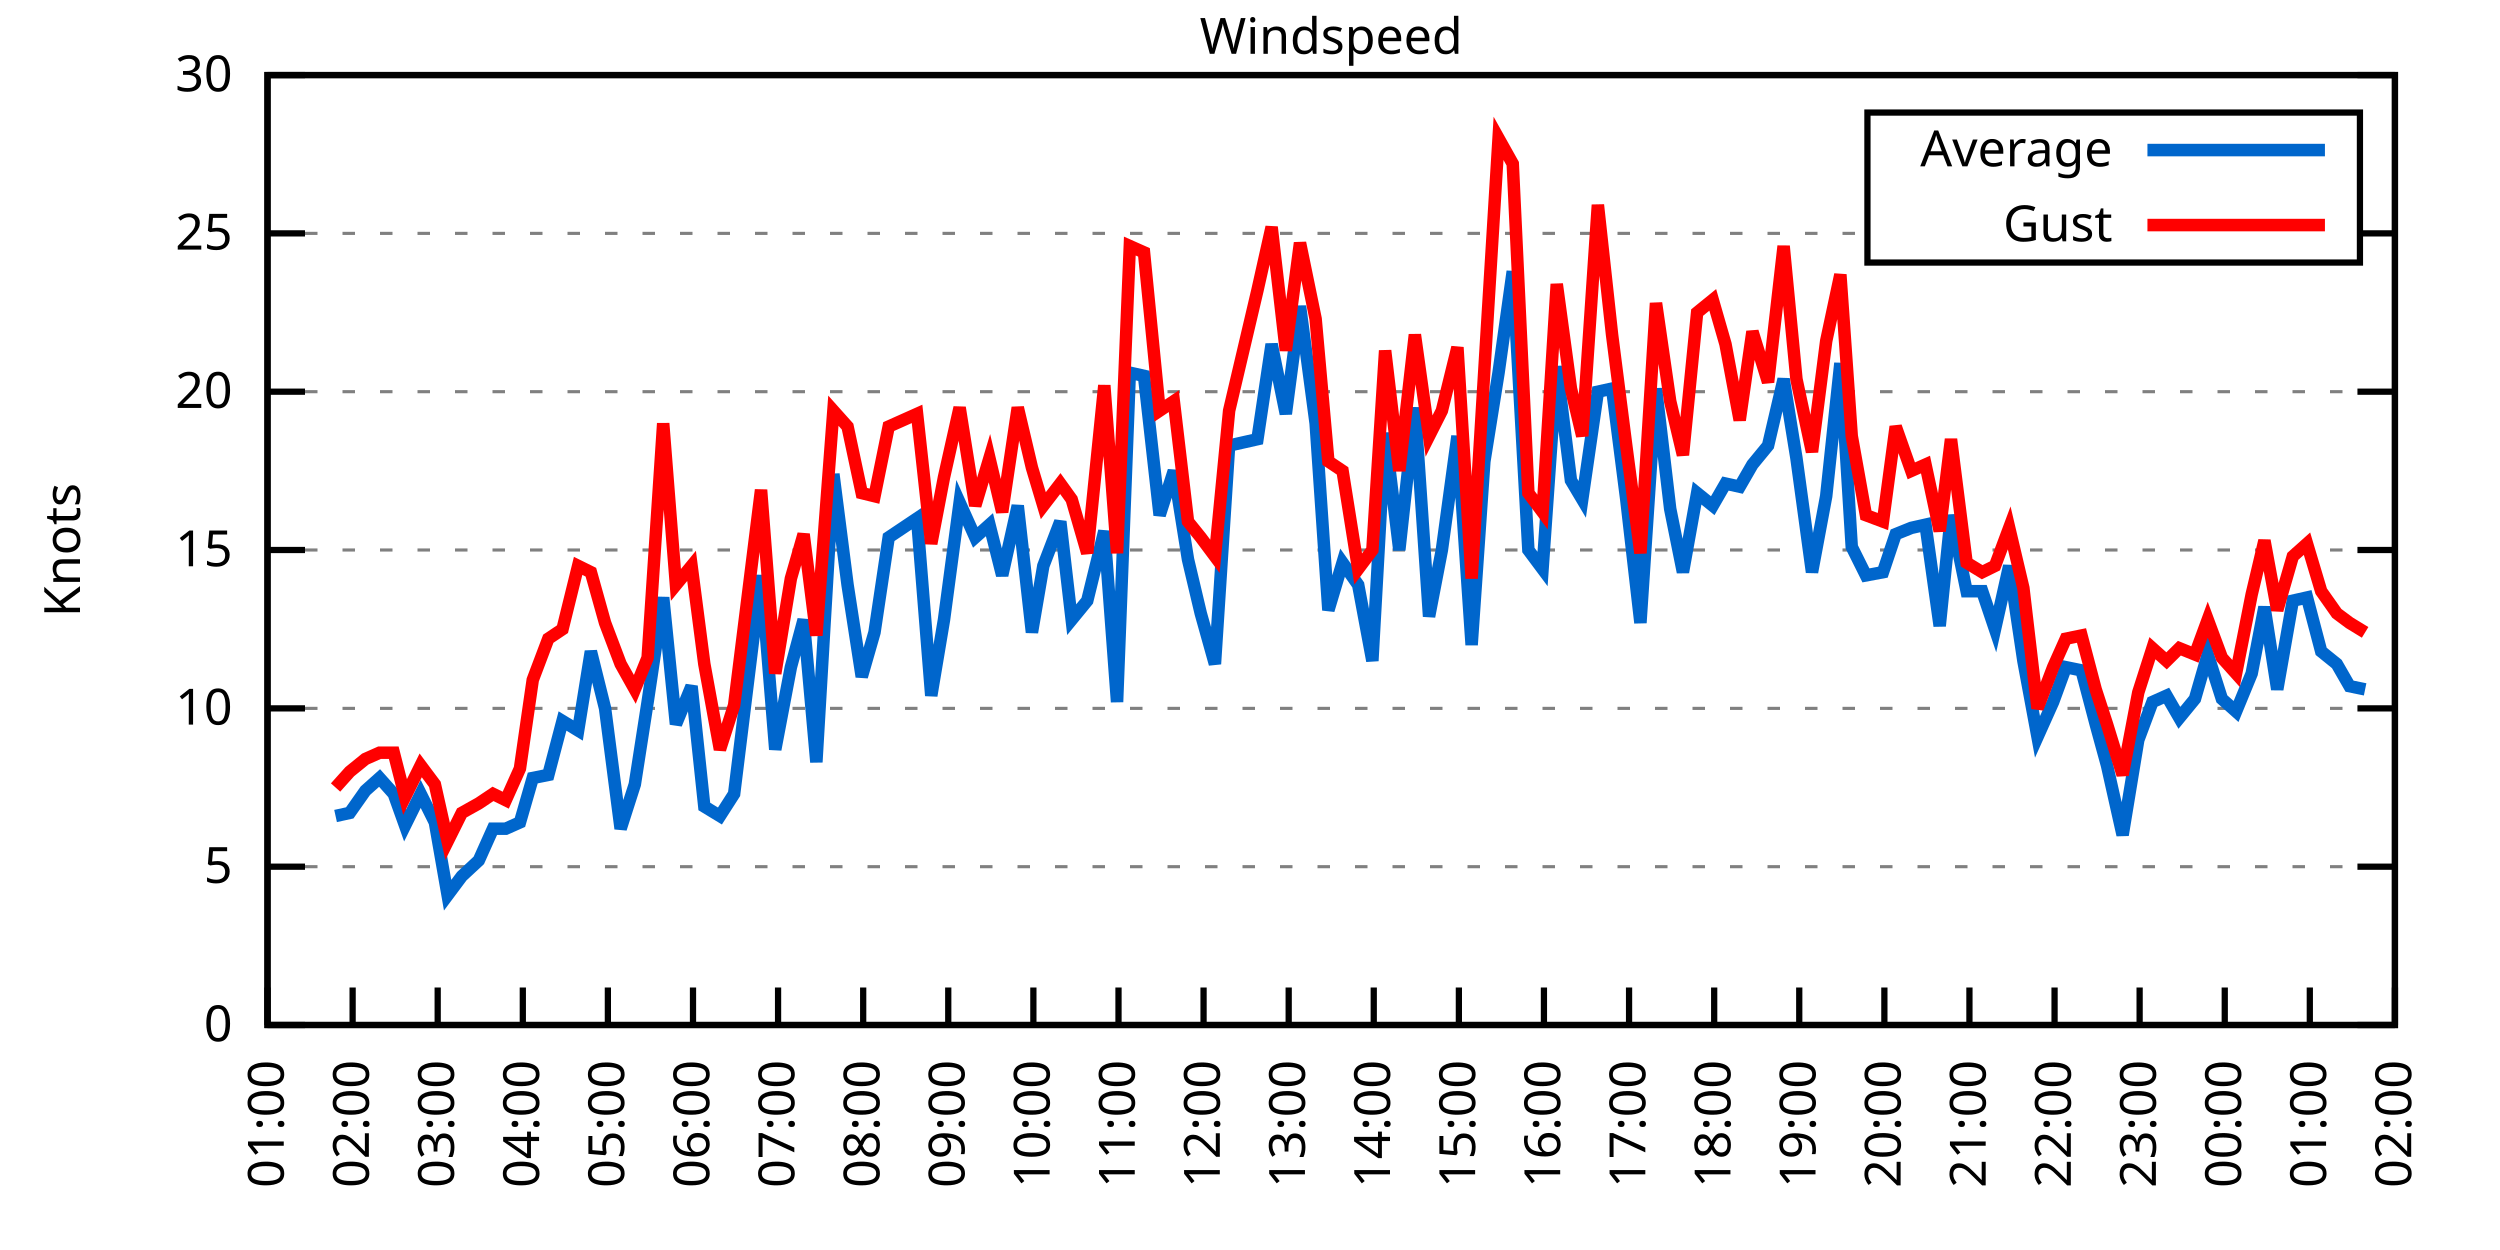
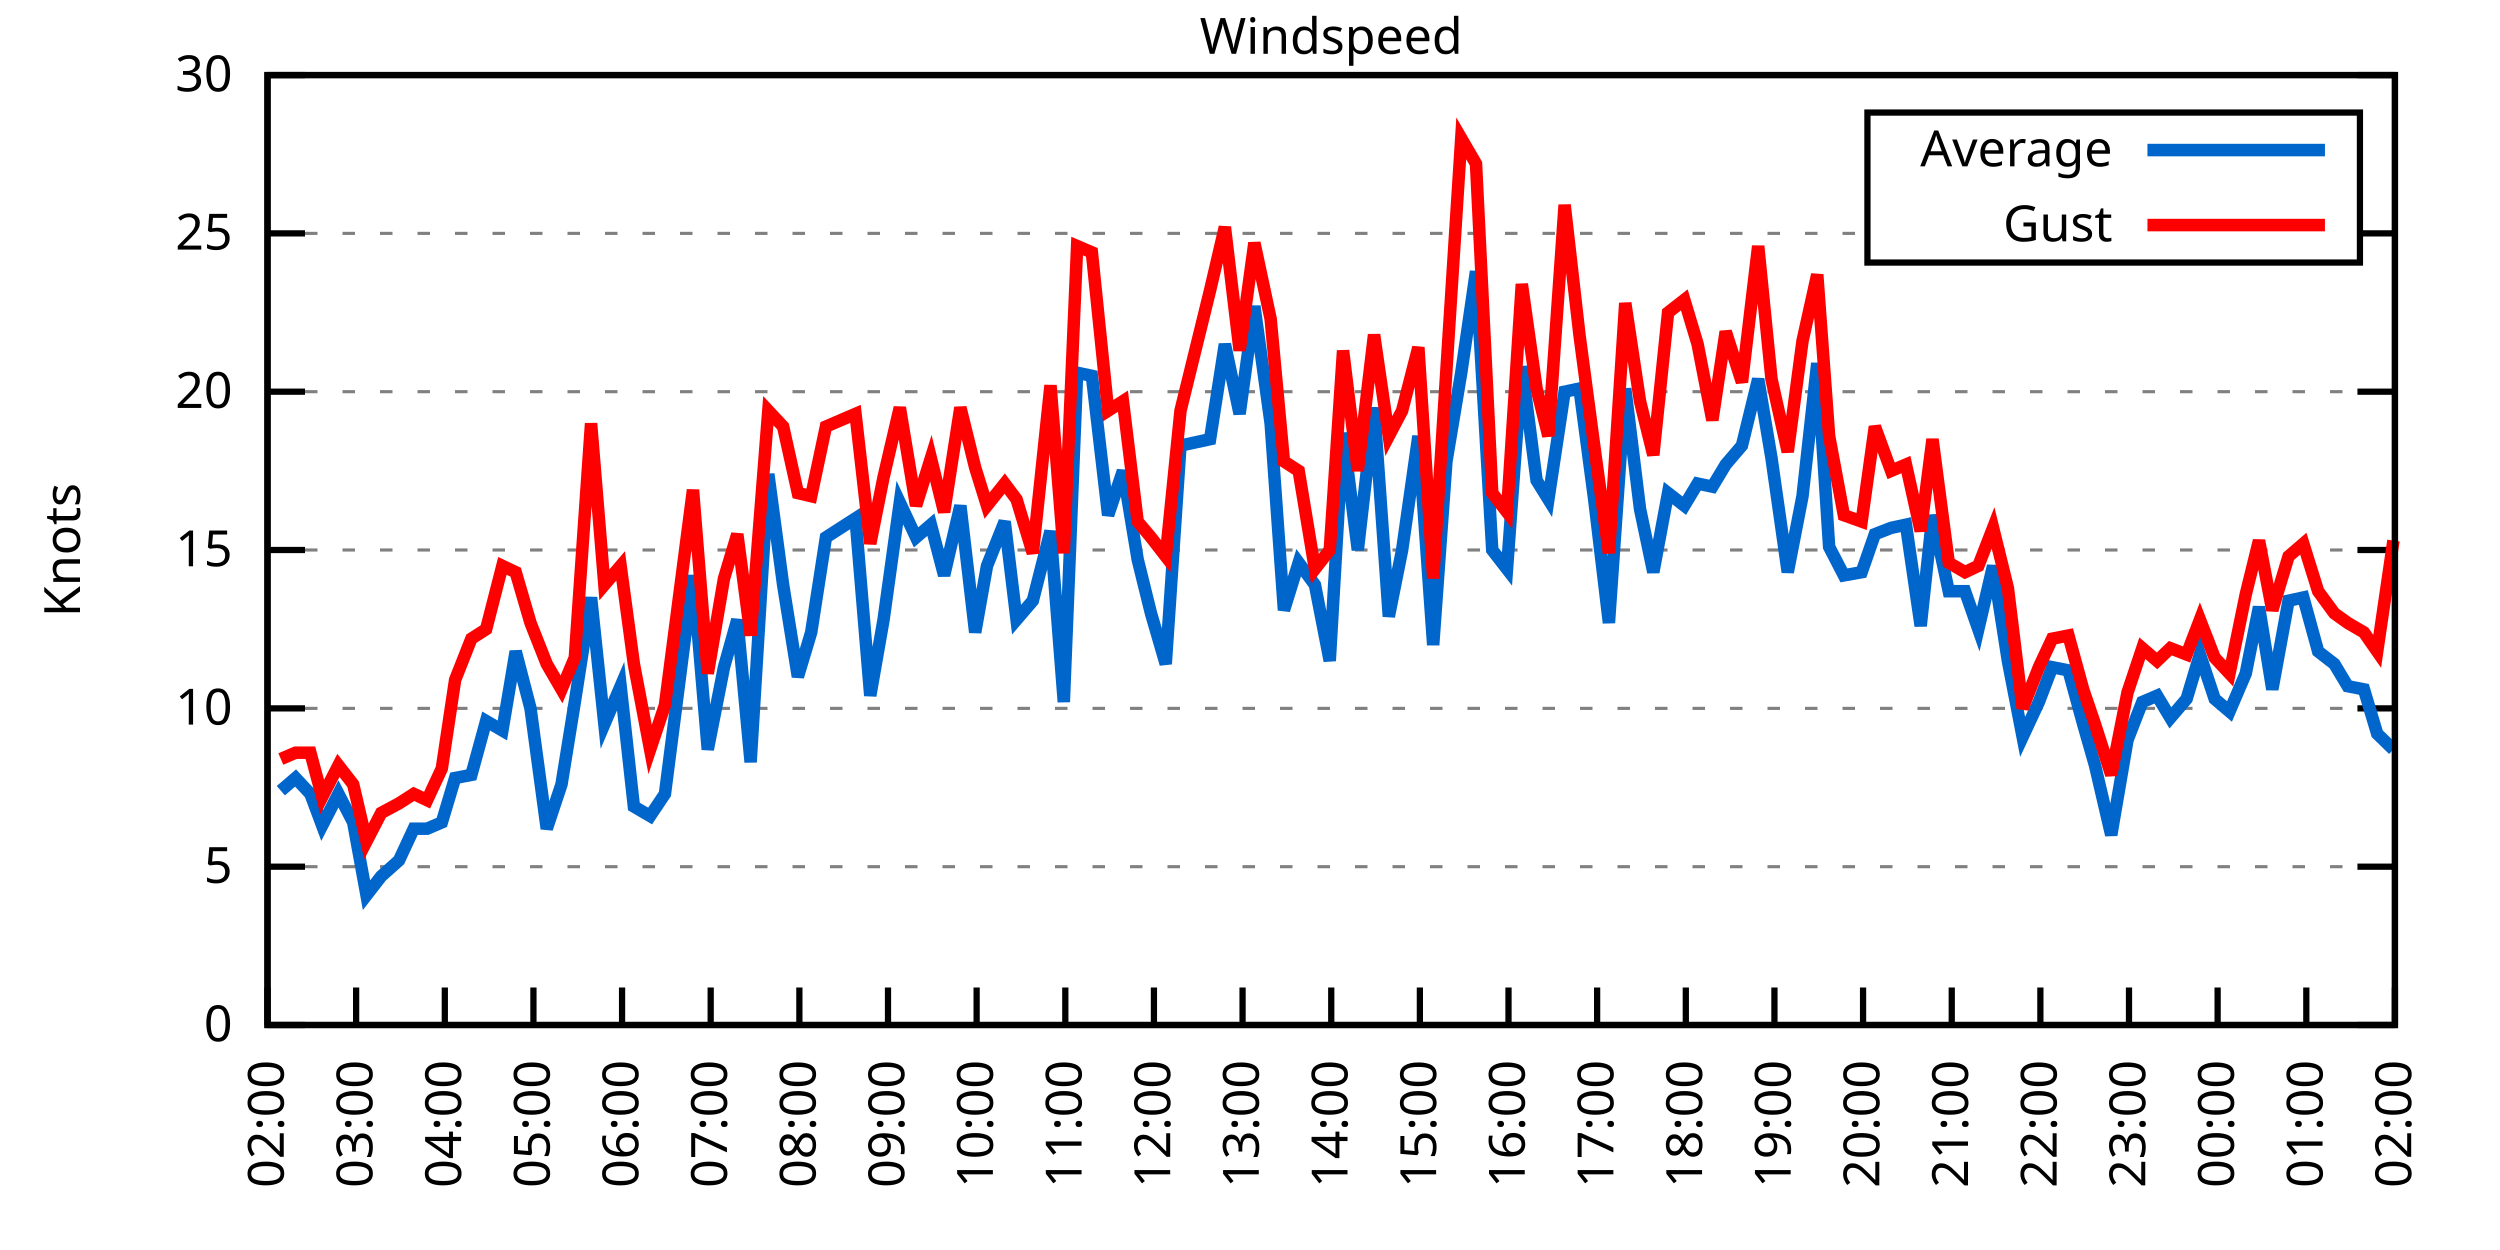
<svg xmlns="http://www.w3.org/2000/svg" xmlns:xlink="http://www.w3.org/1999/xlink" width="400" height="200" viewBox="0 0 400 200">
  <g id="gnuplot_canvas">
    <rect x="0" y="0" width="400" height="200" fill="none" />
    <defs>
      <circle id="gpDot" r="0.5" stroke-width="0.5" stroke="currentColor" />
      <path id="gpPt0" stroke-width="0.333" stroke="currentColor" d="M-1,0 h2 M0,-1 v2" />
      <path id="gpPt1" stroke-width="0.333" stroke="currentColor" d="M-1,-1 L1,1 M1,-1 L-1,1" />
      <path id="gpPt2" stroke-width="0.333" stroke="currentColor" d="M-1,0 L1,0 M0,-1 L0,1 M-1,-1 L1,1 M-1,1 L1,-1" />
      <rect id="gpPt3" stroke-width="0.333" stroke="currentColor" x="-1" y="-1" width="2" height="2" />
      <rect id="gpPt4" stroke-width="0.333" stroke="currentColor" fill="currentColor" x="-1" y="-1" width="2" height="2" />
      <circle id="gpPt5" stroke-width="0.333" stroke="currentColor" cx="0" cy="0" r="1" />
      <use xlink:href="#gpPt5" id="gpPt6" fill="currentColor" stroke="none" />
      <path id="gpPt7" stroke-width="0.333" stroke="currentColor" d="M0,-1.33 L-1.33,0.67 L1.33,0.67 z" />
      <use xlink:href="#gpPt7" id="gpPt8" fill="currentColor" stroke="none" />
      <use xlink:href="#gpPt7" id="gpPt9" stroke="currentColor" transform="rotate(180)" />
      <use xlink:href="#gpPt9" id="gpPt10" fill="currentColor" stroke="none" />
      <use xlink:href="#gpPt3" id="gpPt11" stroke="currentColor" transform="rotate(45)" />
      <use xlink:href="#gpPt11" id="gpPt12" fill="currentColor" stroke="none" />
      <path id="gpPt13" stroke-width="0.333" stroke="currentColor" d="M0,1.330 L1.265,0.411 L0.782,-1.067 L-0.782,-1.076 L-1.265,0.411 z" />
      <use xlink:href="#gpPt13" id="gpPt14" fill="currentColor" stroke="none" />
      <filter id="textbox" filterUnits="objectBoundingBox" x="0" y="0" height="1" width="1">
        <feFlood flood-color="white" flood-opacity="1" result="bgnd" />
        <feComposite in="SourceGraphic" in2="bgnd" operator="atop" />
      </filter>
      <filter id="greybox" filterUnits="objectBoundingBox" x="0" y="0" height="1" width="1">
        <feFlood flood-color="lightgrey" flood-opacity="1" result="grey" />
        <feComposite in="SourceGraphic" in2="grey" operator="atop" />
      </filter>
    </defs>
    <g fill="none" color="white" stroke="currentColor" stroke-width="1.00" stroke-linecap="butt" stroke-linejoin="miter">
</g>
    <g fill="none" color="black" stroke="currentColor" stroke-width="1.00" stroke-linecap="butt" stroke-linejoin="miter">
      <g stroke="none" shape-rendering="crispEdges">
        <polygon fill="rgb(255, 255, 255)" points="42.80,164.00 383.18,164.00 383.18,12.02 42.80,12.02 " />
      </g>
    </g>
    <g fill="none" color="black" stroke="currentColor" stroke-width="1.00" stroke-linecap="butt" stroke-linejoin="miter">
</g>
    <g fill="none" color="black" stroke="black" stroke-width="0.50" stroke-linecap="butt" stroke-linejoin="miter">
</g>
    <g fill="none" color="gray" stroke="currentColor" stroke-width="0.50" stroke-linecap="butt" stroke-linejoin="miter">
      <path stroke="gray" stroke-dasharray="2,4" class="gridline" d="M42.80,164.00 L383.19,164.00  " />
    </g>
    <g fill="none" color="gray" stroke="gray" stroke-width="1.00" stroke-linecap="butt" stroke-linejoin="miter">
</g>
    <g fill="none" color="black" stroke="currentColor" stroke-width="1.00" stroke-linecap="butt" stroke-linejoin="miter">
      <path stroke="black" d="M42.80,164.00 L48.80,164.00 M383.19,164.00 L377.19,164.00  " />
      <g transform="translate(37.20,166.60)" stroke="none" fill="black" font-family="Sans" font-size="8.00" text-anchor="end">
        <text>
          <tspan font-family="Sans"> 0</tspan>
        </text>
      </g>
    </g>
    <g fill="none" color="black" stroke="currentColor" stroke-width="1.00" stroke-linecap="butt" stroke-linejoin="miter">
</g>
    <g fill="none" color="black" stroke="black" stroke-width="0.50" stroke-linecap="butt" stroke-linejoin="miter">
</g>
    <g fill="none" color="gray" stroke="currentColor" stroke-width="0.50" stroke-linecap="butt" stroke-linejoin="miter">
      <path stroke="gray" stroke-dasharray="2,4" class="gridline" d="M42.80,138.67 L383.19,138.67  " />
    </g>
    <g fill="none" color="gray" stroke="gray" stroke-width="1.00" stroke-linecap="butt" stroke-linejoin="miter">
</g>
    <g fill="none" color="black" stroke="currentColor" stroke-width="1.00" stroke-linecap="butt" stroke-linejoin="miter">
      <path stroke="black" d="M42.80,138.67 L48.80,138.67 M383.19,138.67 L377.19,138.67  " />
      <g transform="translate(37.20,141.27)" stroke="none" fill="black" font-family="Sans" font-size="8.00" text-anchor="end">
        <text>
          <tspan font-family="Sans"> 5</tspan>
        </text>
      </g>
    </g>
    <g fill="none" color="black" stroke="currentColor" stroke-width="1.00" stroke-linecap="butt" stroke-linejoin="miter">
</g>
    <g fill="none" color="black" stroke="black" stroke-width="0.50" stroke-linecap="butt" stroke-linejoin="miter">
</g>
    <g fill="none" color="gray" stroke="currentColor" stroke-width="0.50" stroke-linecap="butt" stroke-linejoin="miter">
      <path stroke="gray" stroke-dasharray="2,4" class="gridline" d="M42.80,113.34 L383.19,113.34  " />
    </g>
    <g fill="none" color="gray" stroke="gray" stroke-width="1.00" stroke-linecap="butt" stroke-linejoin="miter">
</g>
    <g fill="none" color="black" stroke="currentColor" stroke-width="1.00" stroke-linecap="butt" stroke-linejoin="miter">
      <path stroke="black" d="M42.80,113.34 L48.80,113.34 M383.19,113.34 L377.19,113.34  " />
      <g transform="translate(37.20,115.94)" stroke="none" fill="black" font-family="Sans" font-size="8.00" text-anchor="end">
        <text>
          <tspan font-family="Sans"> 10</tspan>
        </text>
      </g>
    </g>
    <g fill="none" color="black" stroke="currentColor" stroke-width="1.00" stroke-linecap="butt" stroke-linejoin="miter">
</g>
    <g fill="none" color="black" stroke="black" stroke-width="0.50" stroke-linecap="butt" stroke-linejoin="miter">
</g>
    <g fill="none" color="gray" stroke="currentColor" stroke-width="0.50" stroke-linecap="butt" stroke-linejoin="miter">
      <path stroke="gray" stroke-dasharray="2,4" class="gridline" d="M42.80,88.00 L383.19,88.00  " />
    </g>
    <g fill="none" color="gray" stroke="gray" stroke-width="1.00" stroke-linecap="butt" stroke-linejoin="miter">
</g>
    <g fill="none" color="black" stroke="currentColor" stroke-width="1.00" stroke-linecap="butt" stroke-linejoin="miter">
      <path stroke="black" d="M42.80,88.00 L48.80,88.00 M383.19,88.00 L377.19,88.00  " />
      <g transform="translate(37.20,90.60)" stroke="none" fill="black" font-family="Sans" font-size="8.00" text-anchor="end">
        <text>
          <tspan font-family="Sans"> 15</tspan>
        </text>
      </g>
    </g>
    <g fill="none" color="black" stroke="currentColor" stroke-width="1.00" stroke-linecap="butt" stroke-linejoin="miter">
</g>
    <g fill="none" color="black" stroke="black" stroke-width="0.50" stroke-linecap="butt" stroke-linejoin="miter">
</g>
    <g fill="none" color="gray" stroke="currentColor" stroke-width="0.50" stroke-linecap="butt" stroke-linejoin="miter">
      <path stroke="gray" stroke-dasharray="2,4" class="gridline" d="M42.80,62.67 L383.19,62.67  " />
    </g>
    <g fill="none" color="gray" stroke="gray" stroke-width="1.00" stroke-linecap="butt" stroke-linejoin="miter">
</g>
    <g fill="none" color="black" stroke="currentColor" stroke-width="1.00" stroke-linecap="butt" stroke-linejoin="miter">
      <path stroke="black" d="M42.80,62.67 L48.80,62.67 M383.19,62.67 L377.19,62.67  " />
      <g transform="translate(37.20,65.27)" stroke="none" fill="black" font-family="Sans" font-size="8.00" text-anchor="end">
        <text>
          <tspan font-family="Sans"> 20</tspan>
        </text>
      </g>
    </g>
    <g fill="none" color="black" stroke="currentColor" stroke-width="1.00" stroke-linecap="butt" stroke-linejoin="miter">
</g>
    <g fill="none" color="black" stroke="black" stroke-width="0.50" stroke-linecap="butt" stroke-linejoin="miter">
</g>
    <g fill="none" color="gray" stroke="currentColor" stroke-width="0.50" stroke-linecap="butt" stroke-linejoin="miter">
      <path stroke="gray" stroke-dasharray="2,4" class="gridline" d="M42.80,37.34 L298.79,37.34 M377.59,37.34 L383.19,37.34  " />
    </g>
    <g fill="none" color="gray" stroke="gray" stroke-width="1.00" stroke-linecap="butt" stroke-linejoin="miter">
</g>
    <g fill="none" color="black" stroke="currentColor" stroke-width="1.00" stroke-linecap="butt" stroke-linejoin="miter">
      <path stroke="black" d="M42.80,37.34 L48.80,37.34 M383.19,37.34 L377.19,37.34  " />
      <g transform="translate(37.20,39.94)" stroke="none" fill="black" font-family="Sans" font-size="8.00" text-anchor="end">
        <text>
          <tspan font-family="Sans"> 25</tspan>
        </text>
      </g>
    </g>
    <g fill="none" color="black" stroke="currentColor" stroke-width="1.00" stroke-linecap="butt" stroke-linejoin="miter">
</g>
    <g fill="none" color="black" stroke="black" stroke-width="0.50" stroke-linecap="butt" stroke-linejoin="miter">
</g>
    <g fill="none" color="gray" stroke="currentColor" stroke-width="0.50" stroke-linecap="butt" stroke-linejoin="miter">
      <path stroke="gray" stroke-dasharray="2,4" class="gridline" d="M42.80,12.01 L383.19,12.01  " />
    </g>
    <g fill="none" color="gray" stroke="gray" stroke-width="1.00" stroke-linecap="butt" stroke-linejoin="miter">
</g>
    <g fill="none" color="black" stroke="currentColor" stroke-width="1.00" stroke-linecap="butt" stroke-linejoin="miter">
      <path stroke="black" d="M42.80,12.01 L48.80,12.01 M383.19,12.01 L377.19,12.01  " />
      <g transform="translate(37.20,14.61)" stroke="none" fill="black" font-family="Sans" font-size="8.00" text-anchor="end">
        <text>
          <tspan font-family="Sans"> 30</tspan>
        </text>
      </g>
    </g>
    <g fill="none" color="black" stroke="currentColor" stroke-width="1.00" stroke-linecap="butt" stroke-linejoin="miter">
      <path stroke="black" d="M42.80,164.00 L42.80,158.00  " />
      <g transform="translate(45.40,169.60) rotate(270.00)" stroke="none" fill="black" font-family="Sans" font-size="8.00" text-anchor="end">
        <text>
-           <tspan font-family="Sans">01:00</tspan>
-         </text>
-       </g>
-     </g>
-     <g fill="none" color="black" stroke="currentColor" stroke-width="1.00" stroke-linecap="butt" stroke-linejoin="miter">
-       <path stroke="black" d="M56.42,164.00 L56.42,158.00  " />
-       <g transform="translate(59.02,169.60) rotate(270.00)" stroke="none" fill="black" font-family="Sans" font-size="8.00" text-anchor="end">
-         <text>
          <tspan font-family="Sans">02:00</tspan>
        </text>
      </g>
    </g>
    <g fill="none" color="black" stroke="currentColor" stroke-width="1.00" stroke-linecap="butt" stroke-linejoin="miter">
-       <path stroke="black" d="M70.03,164.00 L70.03,158.00  " />
-       <g transform="translate(72.63,169.60) rotate(270.00)" stroke="none" fill="black" font-family="Sans" font-size="8.00" text-anchor="end">
+       <path stroke="black" d="M56.98,164.00 L56.98,158.00  " />
+       <g transform="translate(59.58,169.60) rotate(270.00)" stroke="none" fill="black" font-family="Sans" font-size="8.00" text-anchor="end">
        <text>
          <tspan font-family="Sans">03:00</tspan>
        </text>
      </g>
    </g>
    <g fill="none" color="black" stroke="currentColor" stroke-width="1.00" stroke-linecap="butt" stroke-linejoin="miter">
-       <path stroke="black" d="M83.65,164.00 L83.65,158.00  " />
-       <g transform="translate(86.25,169.60) rotate(270.00)" stroke="none" fill="black" font-family="Sans" font-size="8.00" text-anchor="end">
+       <path stroke="black" d="M71.17,164.00 L71.17,158.00  " />
+       <g transform="translate(73.77,169.60) rotate(270.00)" stroke="none" fill="black" font-family="Sans" font-size="8.00" text-anchor="end">
        <text>
          <tspan font-family="Sans">04:00</tspan>
        </text>
      </g>
    </g>
    <g fill="none" color="black" stroke="currentColor" stroke-width="1.00" stroke-linecap="butt" stroke-linejoin="miter">
-       <path stroke="black" d="M97.26,164.00 L97.26,158.00  " />
-       <g transform="translate(99.86,169.60) rotate(270.00)" stroke="none" fill="black" font-family="Sans" font-size="8.00" text-anchor="end">
+       <path stroke="black" d="M85.35,164.00 L85.35,158.00  " />
+       <g transform="translate(87.95,169.60) rotate(270.00)" stroke="none" fill="black" font-family="Sans" font-size="8.00" text-anchor="end">
        <text>
          <tspan font-family="Sans">05:00</tspan>
        </text>
      </g>
    </g>
    <g fill="none" color="black" stroke="currentColor" stroke-width="1.00" stroke-linecap="butt" stroke-linejoin="miter">
-       <path stroke="black" d="M110.88,164.00 L110.88,158.00  " />
-       <g transform="translate(113.48,169.60) rotate(270.00)" stroke="none" fill="black" font-family="Sans" font-size="8.00" text-anchor="end">
+       <path stroke="black" d="M99.53,164.00 L99.53,158.00  " />
+       <g transform="translate(102.13,169.60) rotate(270.00)" stroke="none" fill="black" font-family="Sans" font-size="8.00" text-anchor="end">
        <text>
          <tspan font-family="Sans">06:00</tspan>
        </text>
      </g>
    </g>
    <g fill="none" color="black" stroke="currentColor" stroke-width="1.00" stroke-linecap="butt" stroke-linejoin="miter">
-       <path stroke="black" d="M124.49,164.00 L124.49,158.00  " />
-       <g transform="translate(127.09,169.60) rotate(270.00)" stroke="none" fill="black" font-family="Sans" font-size="8.00" text-anchor="end">
+       <path stroke="black" d="M113.71,164.00 L113.71,158.00  " />
+       <g transform="translate(116.31,169.60) rotate(270.00)" stroke="none" fill="black" font-family="Sans" font-size="8.00" text-anchor="end">
        <text>
          <tspan font-family="Sans">07:00</tspan>
        </text>
      </g>
    </g>
    <g fill="none" color="black" stroke="currentColor" stroke-width="1.00" stroke-linecap="butt" stroke-linejoin="miter">
-       <path stroke="black" d="M138.11,164.00 L138.11,158.00  " />
-       <g transform="translate(140.71,169.60) rotate(270.00)" stroke="none" fill="black" font-family="Sans" font-size="8.00" text-anchor="end">
+       <path stroke="black" d="M127.90,164.00 L127.90,158.00  " />
+       <g transform="translate(130.50,169.60) rotate(270.00)" stroke="none" fill="black" font-family="Sans" font-size="8.00" text-anchor="end">
        <text>
          <tspan font-family="Sans">08:00</tspan>
        </text>
      </g>
    </g>
    <g fill="none" color="black" stroke="currentColor" stroke-width="1.00" stroke-linecap="butt" stroke-linejoin="miter">
-       <path stroke="black" d="M151.72,164.00 L151.72,158.00  " />
-       <g transform="translate(154.32,169.60) rotate(270.00)" stroke="none" fill="black" font-family="Sans" font-size="8.00" text-anchor="end">
+       <path stroke="black" d="M142.08,164.00 L142.08,158.00  " />
+       <g transform="translate(144.68,169.60) rotate(270.00)" stroke="none" fill="black" font-family="Sans" font-size="8.00" text-anchor="end">
        <text>
          <tspan font-family="Sans">09:00</tspan>
        </text>
      </g>
    </g>
    <g fill="none" color="black" stroke="currentColor" stroke-width="1.00" stroke-linecap="butt" stroke-linejoin="miter">
-       <path stroke="black" d="M165.34,164.00 L165.34,158.00  " />
-       <g transform="translate(167.94,169.60) rotate(270.00)" stroke="none" fill="black" font-family="Sans" font-size="8.00" text-anchor="end">
+       <path stroke="black" d="M156.26,164.00 L156.26,158.00  " />
+       <g transform="translate(158.86,169.60) rotate(270.00)" stroke="none" fill="black" font-family="Sans" font-size="8.00" text-anchor="end">
        <text>
          <tspan font-family="Sans">10:00</tspan>
        </text>
      </g>
    </g>
    <g fill="none" color="black" stroke="currentColor" stroke-width="1.00" stroke-linecap="butt" stroke-linejoin="miter">
-       <path stroke="black" d="M178.96,164.00 L178.96,158.00  " />
-       <g transform="translate(181.56,169.60) rotate(270.00)" stroke="none" fill="black" font-family="Sans" font-size="8.00" text-anchor="end">
+       <path stroke="black" d="M170.45,164.00 L170.45,158.00  " />
+       <g transform="translate(173.05,169.60) rotate(270.00)" stroke="none" fill="black" font-family="Sans" font-size="8.00" text-anchor="end">
        <text>
          <tspan font-family="Sans">11:00</tspan>
        </text>
      </g>
    </g>
    <g fill="none" color="black" stroke="currentColor" stroke-width="1.00" stroke-linecap="butt" stroke-linejoin="miter">
-       <path stroke="black" d="M192.57,164.00 L192.57,158.00  " />
-       <g transform="translate(195.17,169.60) rotate(270.00)" stroke="none" fill="black" font-family="Sans" font-size="8.00" text-anchor="end">
+       <path stroke="black" d="M184.63,164.00 L184.63,158.00  " />
+       <g transform="translate(187.23,169.60) rotate(270.00)" stroke="none" fill="black" font-family="Sans" font-size="8.00" text-anchor="end">
        <text>
          <tspan font-family="Sans">12:00</tspan>
        </text>
      </g>
    </g>
    <g fill="none" color="black" stroke="currentColor" stroke-width="1.00" stroke-linecap="butt" stroke-linejoin="miter">
-       <path stroke="black" d="M206.19,164.00 L206.19,158.00  " />
-       <g transform="translate(208.79,169.60) rotate(270.00)" stroke="none" fill="black" font-family="Sans" font-size="8.00" text-anchor="end">
+       <path stroke="black" d="M198.81,164.00 L198.81,158.00  " />
+       <g transform="translate(201.41,169.60) rotate(270.00)" stroke="none" fill="black" font-family="Sans" font-size="8.00" text-anchor="end">
        <text>
          <tspan font-family="Sans">13:00</tspan>
        </text>
      </g>
    </g>
    <g fill="none" color="black" stroke="currentColor" stroke-width="1.00" stroke-linecap="butt" stroke-linejoin="miter">
-       <path stroke="black" d="M219.80,164.00 L219.80,158.00  " />
-       <g transform="translate(222.40,169.60) rotate(270.00)" stroke="none" fill="black" font-family="Sans" font-size="8.00" text-anchor="end">
+       <path stroke="black" d="M213.00,164.00 L213.00,158.00  " />
+       <g transform="translate(215.60,169.60) rotate(270.00)" stroke="none" fill="black" font-family="Sans" font-size="8.00" text-anchor="end">
        <text>
          <tspan font-family="Sans">14:00</tspan>
        </text>
      </g>
    </g>
    <g fill="none" color="black" stroke="currentColor" stroke-width="1.00" stroke-linecap="butt" stroke-linejoin="miter">
-       <path stroke="black" d="M233.42,164.00 L233.42,158.00  " />
-       <g transform="translate(236.02,169.60) rotate(270.00)" stroke="none" fill="black" font-family="Sans" font-size="8.00" text-anchor="end">
+       <path stroke="black" d="M227.18,164.00 L227.18,158.00  " />
+       <g transform="translate(229.78,169.60) rotate(270.00)" stroke="none" fill="black" font-family="Sans" font-size="8.00" text-anchor="end">
        <text>
          <tspan font-family="Sans">15:00</tspan>
        </text>
      </g>
    </g>
    <g fill="none" color="black" stroke="currentColor" stroke-width="1.00" stroke-linecap="butt" stroke-linejoin="miter">
-       <path stroke="black" d="M247.03,164.00 L247.03,158.00  " />
-       <g transform="translate(249.63,169.60) rotate(270.00)" stroke="none" fill="black" font-family="Sans" font-size="8.00" text-anchor="end">
+       <path stroke="black" d="M241.36,164.00 L241.36,158.00  " />
+       <g transform="translate(243.96,169.60) rotate(270.00)" stroke="none" fill="black" font-family="Sans" font-size="8.00" text-anchor="end">
        <text>
          <tspan font-family="Sans">16:00</tspan>
        </text>
      </g>
    </g>
    <g fill="none" color="black" stroke="currentColor" stroke-width="1.00" stroke-linecap="butt" stroke-linejoin="miter">
-       <path stroke="black" d="M260.65,164.00 L260.65,158.00  " />
-       <g transform="translate(263.25,169.60) rotate(270.00)" stroke="none" fill="black" font-family="Sans" font-size="8.00" text-anchor="end">
+       <path stroke="black" d="M255.54,164.00 L255.54,158.00  " />
+       <g transform="translate(258.14,169.60) rotate(270.00)" stroke="none" fill="black" font-family="Sans" font-size="8.00" text-anchor="end">
        <text>
          <tspan font-family="Sans">17:00</tspan>
        </text>
      </g>
    </g>
    <g fill="none" color="black" stroke="currentColor" stroke-width="1.00" stroke-linecap="butt" stroke-linejoin="miter">
-       <path stroke="black" d="M274.27,164.00 L274.27,158.00  " />
-       <g transform="translate(276.87,169.60) rotate(270.00)" stroke="none" fill="black" font-family="Sans" font-size="8.00" text-anchor="end">
+       <path stroke="black" d="M269.73,164.00 L269.73,158.00  " />
+       <g transform="translate(272.33,169.60) rotate(270.00)" stroke="none" fill="black" font-family="Sans" font-size="8.00" text-anchor="end">
        <text>
          <tspan font-family="Sans">18:00</tspan>
        </text>
      </g>
    </g>
    <g fill="none" color="black" stroke="currentColor" stroke-width="1.00" stroke-linecap="butt" stroke-linejoin="miter">
-       <path stroke="black" d="M287.88,164.00 L287.88,158.00  " />
-       <g transform="translate(290.48,169.60) rotate(270.00)" stroke="none" fill="black" font-family="Sans" font-size="8.00" text-anchor="end">
+       <path stroke="black" d="M283.91,164.00 L283.91,158.00  " />
+       <g transform="translate(286.51,169.60) rotate(270.00)" stroke="none" fill="black" font-family="Sans" font-size="8.00" text-anchor="end">
        <text>
          <tspan font-family="Sans">19:00</tspan>
        </text>
      </g>
    </g>
    <g fill="none" color="black" stroke="currentColor" stroke-width="1.00" stroke-linecap="butt" stroke-linejoin="miter">
-       <path stroke="black" d="M301.50,164.00 L301.50,158.00  " />
-       <g transform="translate(304.10,169.60) rotate(270.00)" stroke="none" fill="black" font-family="Sans" font-size="8.00" text-anchor="end">
+       <path stroke="black" d="M298.09,164.00 L298.09,158.00  " />
+       <g transform="translate(300.69,169.60) rotate(270.00)" stroke="none" fill="black" font-family="Sans" font-size="8.00" text-anchor="end">
        <text>
          <tspan font-family="Sans">20:00</tspan>
        </text>
      </g>
    </g>
    <g fill="none" color="black" stroke="currentColor" stroke-width="1.00" stroke-linecap="butt" stroke-linejoin="miter">
-       <path stroke="black" d="M315.11,164.00 L315.11,158.00  " />
-       <g transform="translate(317.71,169.60) rotate(270.00)" stroke="none" fill="black" font-family="Sans" font-size="8.00" text-anchor="end">
+       <path stroke="black" d="M312.28,164.00 L312.28,158.00  " />
+       <g transform="translate(314.88,169.60) rotate(270.00)" stroke="none" fill="black" font-family="Sans" font-size="8.00" text-anchor="end">
        <text>
          <tspan font-family="Sans">21:00</tspan>
        </text>
      </g>
    </g>
    <g fill="none" color="black" stroke="currentColor" stroke-width="1.00" stroke-linecap="butt" stroke-linejoin="miter">
-       <path stroke="black" d="M328.73,164.00 L328.73,158.00  " />
-       <g transform="translate(331.33,169.60) rotate(270.00)" stroke="none" fill="black" font-family="Sans" font-size="8.00" text-anchor="end">
+       <path stroke="black" d="M326.46,164.00 L326.46,158.00  " />
+       <g transform="translate(329.06,169.60) rotate(270.00)" stroke="none" fill="black" font-family="Sans" font-size="8.00" text-anchor="end">
        <text>
          <tspan font-family="Sans">22:00</tspan>
        </text>
      </g>
    </g>
    <g fill="none" color="black" stroke="currentColor" stroke-width="1.00" stroke-linecap="butt" stroke-linejoin="miter">
-       <path stroke="black" d="M342.34,164.00 L342.34,158.00  " />
-       <g transform="translate(344.94,169.60) rotate(270.00)" stroke="none" fill="black" font-family="Sans" font-size="8.00" text-anchor="end">
+       <path stroke="black" d="M340.64,164.00 L340.64,158.00  " />
+       <g transform="translate(343.24,169.60) rotate(270.00)" stroke="none" fill="black" font-family="Sans" font-size="8.00" text-anchor="end">
        <text>
          <tspan font-family="Sans">23:00</tspan>
        </text>
      </g>
    </g>
    <g fill="none" color="black" stroke="currentColor" stroke-width="1.00" stroke-linecap="butt" stroke-linejoin="miter">
-       <path stroke="black" d="M355.96,164.00 L355.96,158.00  " />
-       <g transform="translate(358.56,169.60) rotate(270.00)" stroke="none" fill="black" font-family="Sans" font-size="8.00" text-anchor="end">
+       <path stroke="black" d="M354.82,164.00 L354.82,158.00  " />
+       <g transform="translate(357.42,169.60) rotate(270.00)" stroke="none" fill="black" font-family="Sans" font-size="8.00" text-anchor="end">
        <text>
          <tspan font-family="Sans">00:00</tspan>
        </text>
      </g>
    </g>
    <g fill="none" color="black" stroke="currentColor" stroke-width="1.00" stroke-linecap="butt" stroke-linejoin="miter">
-       <path stroke="black" d="M369.57,164.00 L369.57,158.00  " />
-       <g transform="translate(372.17,169.60) rotate(270.00)" stroke="none" fill="black" font-family="Sans" font-size="8.00" text-anchor="end">
+       <path stroke="black" d="M369.01,164.00 L369.01,158.00  " />
+       <g transform="translate(371.61,169.60) rotate(270.00)" stroke="none" fill="black" font-family="Sans" font-size="8.00" text-anchor="end">
        <text>
          <tspan font-family="Sans">01:00</tspan>
        </text>
      </g>
    </g>
    <g fill="none" color="black" stroke="currentColor" stroke-width="1.00" stroke-linecap="butt" stroke-linejoin="miter">
      <path stroke="black" d="M383.19,164.00 L383.19,158.00  " />
      <g transform="translate(385.79,169.60) rotate(270.00)" stroke="none" fill="black" font-family="Sans" font-size="8.00" text-anchor="end">
        <text>
          <tspan font-family="Sans">02:00</tspan>
        </text>
      </g>
    </g>
    <g fill="none" color="black" stroke="currentColor" stroke-width="1.00" stroke-linecap="butt" stroke-linejoin="miter">
</g>
    <g fill="none" color="black" stroke="currentColor" stroke-width="1.00" stroke-linecap="butt" stroke-linejoin="miter">
      <path stroke="black" d="M42.80,12.01 L42.80,164.00 L383.19,164.00 L383.19,12.01 L42.80,12.01 Z  " />
    </g>
    <g fill="none" color="black" stroke="currentColor" stroke-width="1.00" stroke-linecap="butt" stroke-linejoin="miter">
</g>
    <g fill="none" color="black" stroke="currentColor" stroke-width="1.00" stroke-linecap="butt" stroke-linejoin="miter">
      <path stroke="black" d="M298.79,42.01 L298.79,18.01 L377.59,18.01 L377.59,42.01 L298.79,42.01 Z  " />
    </g>
    <g id="Windspeed_plot_1">
      <g fill="none" color="white" stroke="black" stroke-width="2.00" stroke-linecap="butt" stroke-linejoin="miter">
</g>
      <g fill="none" color="black" stroke="currentColor" stroke-width="2.00" stroke-linecap="butt" stroke-linejoin="miter">
        <g transform="translate(337.99,26.61)" stroke="none" fill="black" font-family="Sans" font-size="8.00" text-anchor="end">
          <text>
            <tspan font-family="Sans">Average</tspan>
          </text>
        </g>
      </g>
      <g fill="none" color="black" stroke="currentColor" stroke-width="2.00" stroke-linecap="butt" stroke-linejoin="miter">
-         <path stroke="rgb(  0, 102, 204)" d="M343.59,24.01 L371.99,24.01 M53.69,130.56 L55.96,130.06 L58.46,126.51 L60.73,124.48 L63.00,127.02 L64.81,132.08   L67.31,127.02 L69.58,131.58 L71.62,143.23 L73.89,140.19 L76.61,137.66 L78.88,132.59 L80.92,132.59 L83.19,131.58   L85.24,124.48 L87.73,123.98 L90.00,115.36 L92.50,116.88 L94.54,104.22 L96.81,113.34 L99.30,132.59 L101.57,125.50   L103.62,112.32 L106.11,95.60 L108.15,115.87 L110.65,109.79 L112.69,129.04 L115.19,130.56 L117.46,127.02 L121.77,92.06   L124.04,119.92 L126.54,106.75 L128.58,99.15 L130.62,121.95 L133.34,75.85 L135.61,93.58 L137.88,108.27 L139.92,101.18   L142.19,85.98 L146.73,82.94 L149.00,111.31 L151.04,99.15 L153.54,80.41 L156.04,85.98 L158.31,83.95 L160.35,92.06   L162.84,80.91 L165.11,101.18 L166.93,90.54 L169.65,83.45 L171.47,99.15 L173.96,96.11 L176.69,84.97 L178.73,112.32   L180.77,59.63 L183.04,60.14 L185.54,82.43 L187.81,75.34 L190.08,89.52 L192.12,98.14 L194.39,106.24 L196.66,71.29   L201.19,70.27 L203.46,55.07 L205.73,66.22 L208.00,48.99 L210.50,67.74 L212.54,97.63 L214.81,90.03 L217.31,93.58   L219.58,105.74 L221.62,69.26 L223.89,88.00 L226.38,65.21 L228.65,98.64 L230.70,88.00 L233.19,69.77 L235.46,103.20   L237.50,73.82 L239.77,59.63 L242.04,43.42 L244.54,88.00 L246.81,91.04 L249.08,58.62 L251.35,76.86 L253.16,79.90   L255.66,62.67 L257.93,62.17 L260.20,79.90 L262.47,99.66 L264.96,62.17 L267.23,81.42 L269.27,91.55 L271.54,78.89   L274.04,80.91 L276.08,77.37 L278.35,77.87 L280.39,74.33 L282.89,71.29 L285.38,60.65 L287.43,73.31 L289.92,91.55   L292.19,79.39 L294.46,58.11 L296.28,87.50 L298.55,92.06 L301.27,91.55 L303.31,85.47 L305.81,84.46 L308.08,83.95   L310.35,100.16 L312.16,82.43 L314.66,94.59 L317.15,94.59 L319.20,100.67 L321.47,90.54 L323.74,105.74 L326.00,117.90   L328.50,112.32 L330.54,106.75 L333.04,107.26 L335.31,115.87 L337.12,122.46 L339.62,133.60 L342.12,118.40 L344.39,112.32   L346.65,111.31 L348.70,114.86 L351.19,111.82 L353.24,104.72 L355.50,111.82 L357.77,113.84 L360.27,107.76 L362.31,97.12   L364.36,110.30 L366.85,96.11 L369.12,95.60 L371.39,104.22 L373.89,106.24 L375.93,109.79 L378.42,110.30  " />
+         <path stroke="rgb(  0, 102, 204)" d="M343.59,24.01 L371.99,24.01 M44.93,126.51 L47.29,124.48 L49.66,127.02 L51.55,132.08 L54.15,127.02 L56.51,131.58   L58.64,143.23 L61.00,140.19 L63.84,137.66 L66.20,132.59 L68.33,132.59 L70.69,131.58 L72.82,124.48 L75.42,123.98   L77.78,115.36 L80.38,116.88 L82.51,104.22 L84.88,113.34 L87.48,132.59 L89.84,125.50 L91.97,112.32 L94.57,95.60   L96.70,115.87 L99.30,109.79 L101.42,129.04 L104.02,130.56 L106.39,127.02 L110.88,92.06 L113.24,119.92 L115.84,106.75   L117.97,99.15 L120.10,121.95 L122.93,75.85 L125.30,93.58 L127.66,108.27 L129.79,101.18 L132.15,85.98 L136.88,82.94   L139.24,111.31 L141.37,99.15 L143.97,80.41 L146.57,85.98 L148.94,83.95 L151.06,92.06 L153.66,80.91 L156.03,101.18   L157.92,90.54 L160.75,83.45 L162.65,99.15 L165.25,96.11 L168.08,84.97 L170.21,112.32 L172.34,59.63 L174.70,60.14   L177.30,82.43 L179.67,75.34 L182.03,89.52 L184.16,98.14 L186.52,106.24 L188.88,71.29 L193.61,70.27 L195.98,55.07   L198.34,66.22 L200.70,48.99 L203.30,67.74 L205.43,97.63 L207.79,90.03 L210.39,93.58 L212.76,105.74 L214.89,69.26   L217.25,88.00 L219.85,65.21 L222.21,98.64 L224.34,88.00 L226.94,69.77 L229.31,103.20 L231.43,73.82 L233.80,59.63   L236.16,43.42 L238.76,88.00 L241.12,91.04 L243.49,58.62 L245.85,76.86 L247.74,79.90 L250.34,62.67 L252.71,62.17   L255.07,79.90 L257.43,99.66 L260.04,62.17 L262.40,81.42 L264.53,91.55 L266.89,78.89 L269.49,80.91 L271.62,77.37   L273.98,77.87 L276.11,74.33 L278.71,71.29 L281.31,60.65 L283.44,73.31 L286.04,91.55 L288.40,79.39 L290.76,58.11   L292.66,87.50 L295.02,92.06 L297.86,91.55 L299.98,85.47 L302.58,84.46 L304.95,83.95 L307.31,100.16 L309.20,82.43   L311.80,94.59 L314.40,94.59 L316.53,100.67 L318.89,90.54 L321.26,105.74 L323.62,117.90 L326.22,112.32 L328.35,106.75   L330.95,107.26 L333.31,115.87 L335.20,122.46 L337.80,133.60 L340.40,118.40 L342.77,112.32 L345.13,111.31 L347.26,114.86   L349.86,111.82 L351.99,104.72 L354.35,111.82 L356.72,113.84 L359.32,107.76 L361.44,97.12 L363.57,110.30 L366.17,96.11   L368.53,95.60 L370.90,104.22 L373.50,106.24 L375.63,109.79 L378.23,110.30 L380.35,117.39 L382.95,119.92  " />
      </g>
    </g>
    <g id="Windspeed_plot_2">
      <g fill="none" color="black" stroke="currentColor" stroke-width="2.00" stroke-linecap="butt" stroke-linejoin="miter">
        <g transform="translate(337.99,38.61)" stroke="none" fill="black" font-family="Sans" font-size="8.00" text-anchor="end">
          <text>
            <tspan font-family="Sans">Gust</tspan>
          </text>
        </g>
      </g>
      <g fill="none" color="black" stroke="currentColor" stroke-width="2.00" stroke-linecap="butt" stroke-linejoin="miter">
-         <path stroke="rgb(255,   0,   0)" d="M343.59,36.01 L371.99,36.01 M53.69,126.00 L55.96,123.47 L58.46,121.44 L60.73,120.43 L63.00,120.43 L64.81,127.52   L67.31,122.46 L69.58,125.50 L71.62,134.62 L73.89,130.06 L76.61,128.54 L78.88,127.02 L80.92,128.03 L83.19,122.96   L85.24,108.78 L87.73,102.19 L90.00,100.67 L92.50,90.54 L94.54,91.55 L96.81,99.66 L99.30,106.24 L101.57,110.30   L103.62,105.23 L106.11,67.74 L108.15,93.58 L110.65,90.54 L112.69,106.24 L115.19,119.92 L117.46,112.83 L121.77,78.38   L124.04,107.76 L126.54,92.56 L128.58,85.47 L130.62,101.68 L133.34,65.71 L135.61,68.25 L137.88,78.89 L139.92,79.39   L142.19,68.25 L146.73,66.22 L149.00,86.99 L151.04,76.35 L153.54,65.21 L156.04,80.91 L158.31,73.31 L160.35,81.93   L162.84,65.21 L165.11,74.83 L166.93,80.91 L169.65,77.37 L171.47,79.90 L173.96,88.51 L176.69,61.66 L178.73,88.51   L180.77,39.37 L183.04,40.38 L185.54,65.71 L187.81,64.19 L190.08,83.45 L192.12,85.98 L194.39,89.02 L196.66,65.71   L201.19,46.46 L203.46,36.33 L205.73,56.09 L208.00,38.86 L210.50,51.02 L212.54,73.82 L214.81,75.34 L217.31,91.04   L219.58,88.00 L221.62,56.09 L223.89,75.34 L226.38,53.55 L228.65,69.77 L230.70,65.71 L233.19,55.58 L235.46,92.56   L237.50,59.13 L239.77,22.14 L242.04,26.20 L244.54,78.89 L246.81,81.93 L249.08,45.45 L251.35,62.17 L253.16,69.77   L255.66,32.78 L257.93,53.55 L260.20,71.29 L262.47,88.51 L264.96,48.49 L267.23,64.19 L269.27,72.81 L271.54,50.01   L274.04,47.98 L276.08,55.07 L278.35,67.23 L280.39,53.05 L282.89,61.15 L285.38,39.37 L287.43,60.65 L289.92,72.30   L292.19,54.57 L294.46,43.93 L296.28,69.77 L298.55,82.43 L301.27,83.45 L303.31,68.25 L305.81,75.34 L308.08,74.33   L310.35,84.97 L312.16,70.27 L314.66,90.03 L317.15,91.55 L319.20,90.54 L321.47,84.46 L323.74,94.08 L326.00,113.34   L328.50,106.75 L330.54,102.19 L333.04,101.68 L335.31,110.30 L337.12,115.87 L339.62,123.98 L342.12,110.80 L344.39,103.71   L346.65,105.74 L348.70,103.71 L351.19,104.72 L353.24,99.15 L355.50,105.23 L357.77,107.76 L360.27,95.10 L362.31,86.49   L364.36,97.63 L366.85,89.02 L369.12,86.99 L371.39,94.59 L373.89,98.14 L375.93,99.66 L378.42,101.18  " />
+         <path stroke="rgb(255,   0,   0)" d="M343.59,36.01 L371.99,36.01 M44.93,121.44 L47.29,120.43 L49.66,120.43 L51.55,127.52 L54.15,122.46 L56.51,125.50   L58.64,134.62 L61.00,130.06 L63.84,128.54 L66.20,127.02 L68.33,128.03 L70.69,122.96 L72.82,108.78 L75.42,102.19   L77.78,100.67 L80.38,90.54 L82.51,91.55 L84.88,99.66 L87.48,106.24 L89.84,110.30 L91.97,105.23 L94.57,67.74   L96.70,93.58 L99.30,90.54 L101.42,106.24 L104.02,119.92 L106.39,112.83 L110.88,78.38 L113.24,107.76 L115.84,92.56   L117.97,85.47 L120.10,101.68 L122.93,65.71 L125.30,68.25 L127.66,78.89 L129.79,79.39 L132.15,68.25 L136.88,66.22   L139.24,86.99 L141.37,76.35 L143.97,65.21 L146.57,80.91 L148.94,73.31 L151.06,81.93 L153.66,65.21 L156.03,74.83   L157.92,80.91 L160.75,77.37 L162.65,79.90 L165.25,88.51 L168.08,61.66 L170.21,88.51 L172.34,39.37 L174.70,40.38   L177.30,65.71 L179.67,64.19 L182.03,83.45 L184.16,85.98 L186.52,89.02 L188.88,65.71 L193.61,46.46 L195.98,36.33   L198.34,56.09 L200.70,38.86 L203.30,51.02 L205.43,73.82 L207.79,75.34 L210.39,91.04 L212.76,88.00 L214.89,56.09   L217.25,75.34 L219.85,53.55 L222.21,69.77 L224.34,65.71 L226.94,55.58 L229.31,92.56 L231.43,59.13 L233.80,22.14   L236.16,26.20 L238.76,78.89 L241.12,81.93 L243.49,45.45 L245.85,62.17 L247.74,69.77 L250.34,32.78 L252.71,53.55   L255.07,71.29 L257.43,88.51 L260.04,48.49 L262.40,64.19 L264.53,72.81 L266.89,50.01 L269.49,47.98 L271.62,55.07   L273.98,67.23 L276.11,53.05 L278.71,61.15 L281.31,39.37 L283.44,60.65 L286.04,72.30 L288.40,54.57 L290.76,43.93   L292.66,69.77 L295.02,82.43 L297.86,83.45 L299.98,68.25 L302.58,75.34 L304.95,74.33 L307.31,84.97 L309.20,70.27   L311.80,90.03 L314.40,91.55 L316.53,90.54 L318.89,84.46 L321.26,94.08 L323.62,113.34 L326.22,106.75 L328.35,102.19   L330.95,101.68 L333.31,110.30 L335.20,115.87 L337.80,123.98 L340.40,110.80 L342.77,103.71 L345.13,105.74 L347.26,103.71   L349.86,104.72 L351.99,99.15 L354.35,105.23 L356.72,107.76 L359.32,95.10 L361.44,86.49 L363.57,97.63 L366.17,89.02   L368.53,86.99 L370.90,94.59 L373.50,98.14 L375.63,99.66 L378.23,101.18 L380.35,104.22 L382.95,86.49  " />
      </g>
    </g>
    <g fill="none" color="black" stroke="currentColor" stroke-width="2.00" stroke-linecap="butt" stroke-linejoin="miter">
</g>
    <g fill="none" color="black" stroke="black" stroke-width="1.00" stroke-linecap="butt" stroke-linejoin="miter">
</g>
    <g fill="none" color="black" stroke="currentColor" stroke-width="1.00" stroke-linecap="butt" stroke-linejoin="miter">
      <path stroke="black" d="M42.80,12.01 L42.80,164.00 L383.19,164.00 L383.19,12.01 L42.80,12.01 Z  " />
      <g transform="translate(12.80,88.01) rotate(270.00)" stroke="none" fill="black" font-family="Sans" font-size="8.00" text-anchor="middle">
        <text>
          <tspan font-family="Sans">Knots</tspan>
        </text>
      </g>
    </g>
    <g fill="none" color="black" stroke="currentColor" stroke-width="1.00" stroke-linecap="butt" stroke-linejoin="miter">
</g>
    <g fill="none" color="black" stroke="currentColor" stroke-width="1.00" stroke-linecap="butt" stroke-linejoin="miter">
      <g transform="translate(212.99,8.61)" stroke="none" fill="black" font-family="Sans" font-size="8.00" text-anchor="middle">
        <text>
          <tspan font-family="Sans">Windspeed</tspan>
        </text>
      </g>
    </g>
    <g fill="none" color="black" stroke="currentColor" stroke-width="1.00" stroke-linecap="butt" stroke-linejoin="miter">
</g>
  </g>
</svg>
